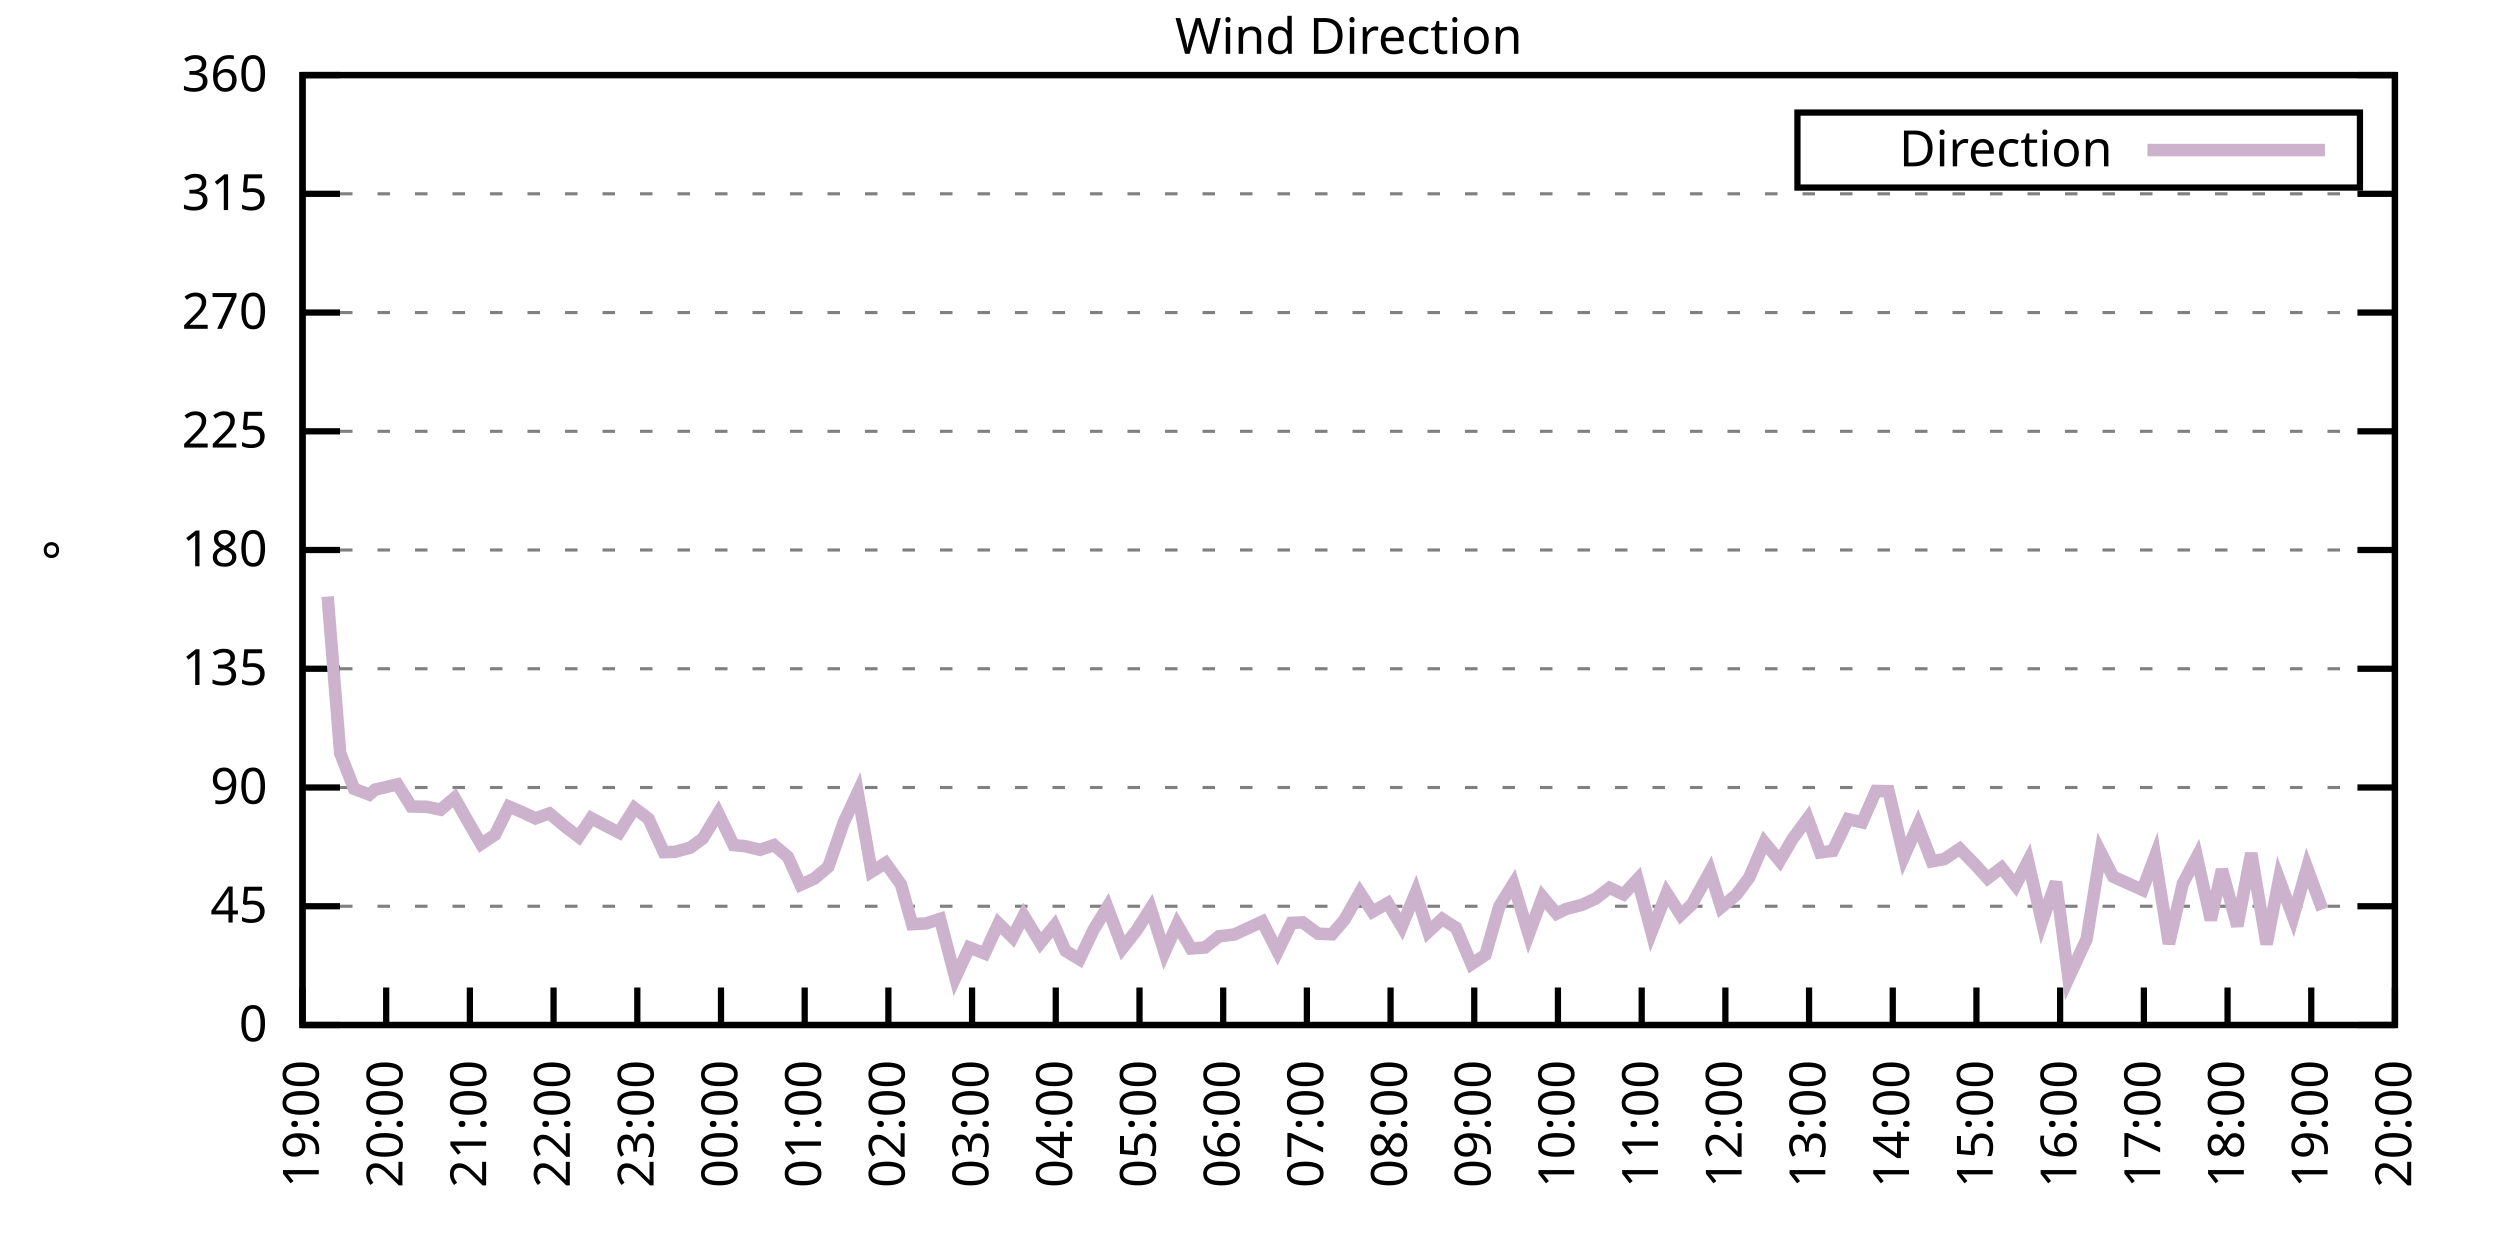
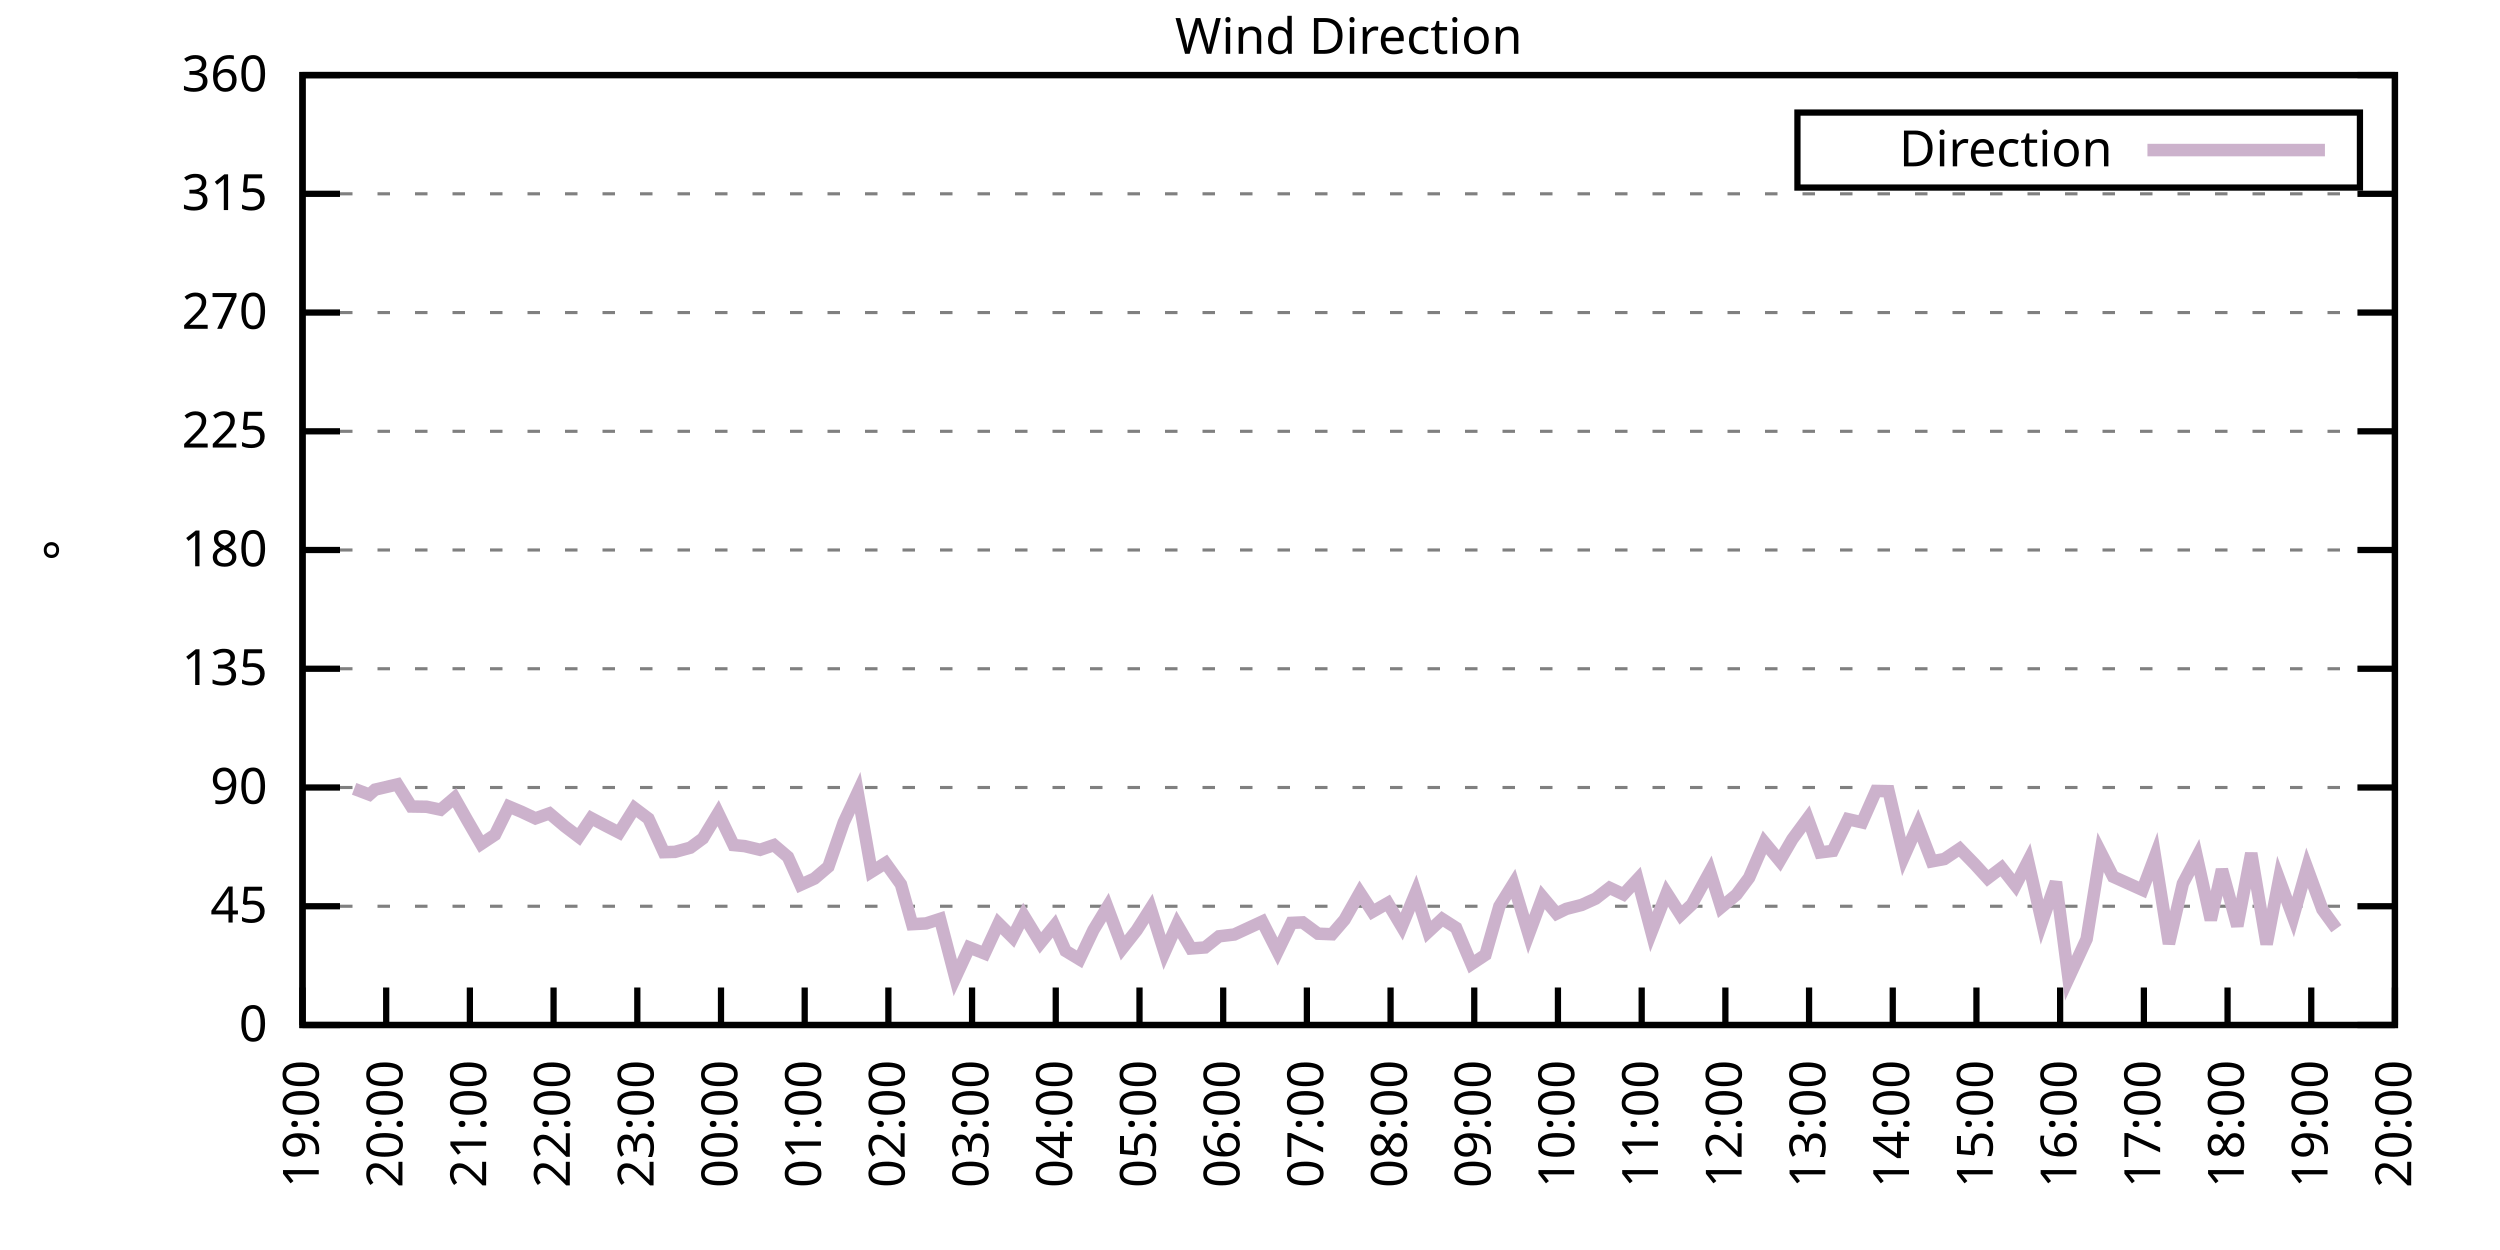
<svg xmlns="http://www.w3.org/2000/svg" xmlns:xlink="http://www.w3.org/1999/xlink" width="400" height="200" viewBox="0 0 400 200">
  <g id="gnuplot_canvas">
    <rect x="0" y="0" width="400" height="200" fill="none" />
    <defs>
      <circle id="gpDot" r="0.5" stroke-width="0.5" stroke="currentColor" />
      <path id="gpPt0" stroke-width="0.333" stroke="currentColor" d="M-1,0 h2 M0,-1 v2" />
      <path id="gpPt1" stroke-width="0.333" stroke="currentColor" d="M-1,-1 L1,1 M1,-1 L-1,1" />
      <path id="gpPt2" stroke-width="0.333" stroke="currentColor" d="M-1,0 L1,0 M0,-1 L0,1 M-1,-1 L1,1 M-1,1 L1,-1" />
      <rect id="gpPt3" stroke-width="0.333" stroke="currentColor" x="-1" y="-1" width="2" height="2" />
      <rect id="gpPt4" stroke-width="0.333" stroke="currentColor" fill="currentColor" x="-1" y="-1" width="2" height="2" />
      <circle id="gpPt5" stroke-width="0.333" stroke="currentColor" cx="0" cy="0" r="1" />
      <use xlink:href="#gpPt5" id="gpPt6" fill="currentColor" stroke="none" />
      <path id="gpPt7" stroke-width="0.333" stroke="currentColor" d="M0,-1.33 L-1.33,0.67 L1.33,0.67 z" />
      <use xlink:href="#gpPt7" id="gpPt8" fill="currentColor" stroke="none" />
      <use xlink:href="#gpPt7" id="gpPt9" stroke="currentColor" transform="rotate(180)" />
      <use xlink:href="#gpPt9" id="gpPt10" fill="currentColor" stroke="none" />
      <use xlink:href="#gpPt3" id="gpPt11" stroke="currentColor" transform="rotate(45)" />
      <use xlink:href="#gpPt11" id="gpPt12" fill="currentColor" stroke="none" />
      <path id="gpPt13" stroke-width="0.333" stroke="currentColor" d="M0,1.330 L1.265,0.411 L0.782,-1.067 L-0.782,-1.076 L-1.265,0.411 z" />
      <use xlink:href="#gpPt13" id="gpPt14" fill="currentColor" stroke="none" />
      <filter id="textbox" filterUnits="objectBoundingBox" x="0" y="0" height="1" width="1">
        <feFlood flood-color="white" flood-opacity="1" result="bgnd" />
        <feComposite in="SourceGraphic" in2="bgnd" operator="atop" />
      </filter>
      <filter id="greybox" filterUnits="objectBoundingBox" x="0" y="0" height="1" width="1">
        <feFlood flood-color="lightgrey" flood-opacity="1" result="grey" />
        <feComposite in="SourceGraphic" in2="grey" operator="atop" />
      </filter>
    </defs>
    <g fill="none" color="white" stroke="currentColor" stroke-width="1.00" stroke-linecap="butt" stroke-linejoin="miter">
</g>
    <g fill="none" color="black" stroke="currentColor" stroke-width="1.00" stroke-linecap="butt" stroke-linejoin="miter">
      <g stroke="none" shape-rendering="crispEdges">
        <polygon fill="rgb(255, 255, 255)" points="48.40,164.00 383.18,164.00 383.18,12.02 48.40,12.02 " />
      </g>
    </g>
    <g fill="none" color="black" stroke="currentColor" stroke-width="1.00" stroke-linecap="butt" stroke-linejoin="miter">
</g>
    <g fill="none" color="black" stroke="black" stroke-width="0.50" stroke-linecap="butt" stroke-linejoin="miter">
</g>
    <g fill="none" color="gray" stroke="currentColor" stroke-width="0.50" stroke-linecap="butt" stroke-linejoin="miter">
      <path stroke="gray" stroke-dasharray="2,4" class="gridline" d="M48.40,164.00 L383.19,164.00  " />
    </g>
    <g fill="none" color="gray" stroke="gray" stroke-width="1.00" stroke-linecap="butt" stroke-linejoin="miter">
</g>
    <g fill="none" color="black" stroke="currentColor" stroke-width="1.00" stroke-linecap="butt" stroke-linejoin="miter">
      <path stroke="black" d="M48.40,164.00 L54.40,164.00 M383.19,164.00 L377.19,164.00  " />
      <g transform="translate(42.80,166.60)" stroke="none" fill="black" font-family="Sans" font-size="8.00" text-anchor="end">
        <text>
          <tspan font-family="Sans"> 0</tspan>
        </text>
      </g>
    </g>
    <g fill="none" color="black" stroke="currentColor" stroke-width="1.00" stroke-linecap="butt" stroke-linejoin="miter">
</g>
    <g fill="none" color="black" stroke="black" stroke-width="0.50" stroke-linecap="butt" stroke-linejoin="miter">
</g>
    <g fill="none" color="gray" stroke="currentColor" stroke-width="0.50" stroke-linecap="butt" stroke-linejoin="miter">
      <path stroke="gray" stroke-dasharray="2,4" class="gridline" d="M48.40,145.00 L383.19,145.00  " />
    </g>
    <g fill="none" color="gray" stroke="gray" stroke-width="1.00" stroke-linecap="butt" stroke-linejoin="miter">
</g>
    <g fill="none" color="black" stroke="currentColor" stroke-width="1.00" stroke-linecap="butt" stroke-linejoin="miter">
      <path stroke="black" d="M48.40,145.00 L54.40,145.00 M383.19,145.00 L377.19,145.00  " />
      <g transform="translate(42.80,147.60)" stroke="none" fill="black" font-family="Sans" font-size="8.00" text-anchor="end">
        <text>
          <tspan font-family="Sans"> 45</tspan>
        </text>
      </g>
    </g>
    <g fill="none" color="black" stroke="currentColor" stroke-width="1.00" stroke-linecap="butt" stroke-linejoin="miter">
</g>
    <g fill="none" color="black" stroke="black" stroke-width="0.50" stroke-linecap="butt" stroke-linejoin="miter">
</g>
    <g fill="none" color="gray" stroke="currentColor" stroke-width="0.50" stroke-linecap="butt" stroke-linejoin="miter">
      <path stroke="gray" stroke-dasharray="2,4" class="gridline" d="M48.40,126.00 L383.19,126.00  " />
    </g>
    <g fill="none" color="gray" stroke="gray" stroke-width="1.00" stroke-linecap="butt" stroke-linejoin="miter">
</g>
    <g fill="none" color="black" stroke="currentColor" stroke-width="1.00" stroke-linecap="butt" stroke-linejoin="miter">
      <path stroke="black" d="M48.40,126.00 L54.40,126.00 M383.19,126.00 L377.19,126.00  " />
      <g transform="translate(42.80,128.60)" stroke="none" fill="black" font-family="Sans" font-size="8.00" text-anchor="end">
        <text>
          <tspan font-family="Sans"> 90</tspan>
        </text>
      </g>
    </g>
    <g fill="none" color="black" stroke="currentColor" stroke-width="1.00" stroke-linecap="butt" stroke-linejoin="miter">
</g>
    <g fill="none" color="black" stroke="black" stroke-width="0.50" stroke-linecap="butt" stroke-linejoin="miter">
</g>
    <g fill="none" color="gray" stroke="currentColor" stroke-width="0.50" stroke-linecap="butt" stroke-linejoin="miter">
      <path stroke="gray" stroke-dasharray="2,4" class="gridline" d="M48.40,107.00 L383.19,107.00  " />
    </g>
    <g fill="none" color="gray" stroke="gray" stroke-width="1.00" stroke-linecap="butt" stroke-linejoin="miter">
</g>
    <g fill="none" color="black" stroke="currentColor" stroke-width="1.00" stroke-linecap="butt" stroke-linejoin="miter">
      <path stroke="black" d="M48.40,107.00 L54.40,107.00 M383.19,107.00 L377.19,107.00  " />
      <g transform="translate(42.80,109.60)" stroke="none" fill="black" font-family="Sans" font-size="8.00" text-anchor="end">
        <text>
          <tspan font-family="Sans"> 135</tspan>
        </text>
      </g>
    </g>
    <g fill="none" color="black" stroke="currentColor" stroke-width="1.00" stroke-linecap="butt" stroke-linejoin="miter">
</g>
    <g fill="none" color="black" stroke="black" stroke-width="0.50" stroke-linecap="butt" stroke-linejoin="miter">
</g>
    <g fill="none" color="gray" stroke="currentColor" stroke-width="0.50" stroke-linecap="butt" stroke-linejoin="miter">
      <path stroke="gray" stroke-dasharray="2,4" class="gridline" d="M48.40,88.00 L383.19,88.00  " />
    </g>
    <g fill="none" color="gray" stroke="gray" stroke-width="1.00" stroke-linecap="butt" stroke-linejoin="miter">
</g>
    <g fill="none" color="black" stroke="currentColor" stroke-width="1.00" stroke-linecap="butt" stroke-linejoin="miter">
      <path stroke="black" d="M48.40,88.00 L54.40,88.00 M383.19,88.00 L377.19,88.00  " />
      <g transform="translate(42.80,90.60)" stroke="none" fill="black" font-family="Sans" font-size="8.00" text-anchor="end">
        <text>
          <tspan font-family="Sans"> 180</tspan>
        </text>
      </g>
    </g>
    <g fill="none" color="black" stroke="currentColor" stroke-width="1.00" stroke-linecap="butt" stroke-linejoin="miter">
</g>
    <g fill="none" color="black" stroke="black" stroke-width="0.50" stroke-linecap="butt" stroke-linejoin="miter">
</g>
    <g fill="none" color="gray" stroke="currentColor" stroke-width="0.50" stroke-linecap="butt" stroke-linejoin="miter">
      <path stroke="gray" stroke-dasharray="2,4" class="gridline" d="M48.40,69.01 L383.19,69.01  " />
    </g>
    <g fill="none" color="gray" stroke="gray" stroke-width="1.00" stroke-linecap="butt" stroke-linejoin="miter">
</g>
    <g fill="none" color="black" stroke="currentColor" stroke-width="1.00" stroke-linecap="butt" stroke-linejoin="miter">
      <path stroke="black" d="M48.40,69.01 L54.40,69.01 M383.19,69.01 L377.19,69.01  " />
      <g transform="translate(42.80,71.61)" stroke="none" fill="black" font-family="Sans" font-size="8.00" text-anchor="end">
        <text>
          <tspan font-family="Sans"> 225</tspan>
        </text>
      </g>
    </g>
    <g fill="none" color="black" stroke="currentColor" stroke-width="1.00" stroke-linecap="butt" stroke-linejoin="miter">
</g>
    <g fill="none" color="black" stroke="black" stroke-width="0.50" stroke-linecap="butt" stroke-linejoin="miter">
</g>
    <g fill="none" color="gray" stroke="currentColor" stroke-width="0.50" stroke-linecap="butt" stroke-linejoin="miter">
      <path stroke="gray" stroke-dasharray="2,4" class="gridline" d="M48.40,50.01 L383.19,50.01  " />
    </g>
    <g fill="none" color="gray" stroke="gray" stroke-width="1.00" stroke-linecap="butt" stroke-linejoin="miter">
</g>
    <g fill="none" color="black" stroke="currentColor" stroke-width="1.00" stroke-linecap="butt" stroke-linejoin="miter">
      <path stroke="black" d="M48.40,50.01 L54.40,50.01 M383.19,50.01 L377.19,50.01  " />
      <g transform="translate(42.80,52.61)" stroke="none" fill="black" font-family="Sans" font-size="8.00" text-anchor="end">
        <text>
          <tspan font-family="Sans"> 270</tspan>
        </text>
      </g>
    </g>
    <g fill="none" color="black" stroke="currentColor" stroke-width="1.00" stroke-linecap="butt" stroke-linejoin="miter">
</g>
    <g fill="none" color="black" stroke="black" stroke-width="0.50" stroke-linecap="butt" stroke-linejoin="miter">
</g>
    <g fill="none" color="gray" stroke="currentColor" stroke-width="0.50" stroke-linecap="butt" stroke-linejoin="miter">
      <path stroke="gray" stroke-dasharray="2,4" class="gridline" d="M48.40,31.01 L383.19,31.01  " />
    </g>
    <g fill="none" color="gray" stroke="gray" stroke-width="1.00" stroke-linecap="butt" stroke-linejoin="miter">
</g>
    <g fill="none" color="black" stroke="currentColor" stroke-width="1.00" stroke-linecap="butt" stroke-linejoin="miter">
      <path stroke="black" d="M48.40,31.01 L54.40,31.01 M383.19,31.01 L377.19,31.01  " />
      <g transform="translate(42.80,33.61)" stroke="none" fill="black" font-family="Sans" font-size="8.00" text-anchor="end">
        <text>
          <tspan font-family="Sans"> 315</tspan>
        </text>
      </g>
    </g>
    <g fill="none" color="black" stroke="currentColor" stroke-width="1.00" stroke-linecap="butt" stroke-linejoin="miter">
</g>
    <g fill="none" color="black" stroke="black" stroke-width="0.50" stroke-linecap="butt" stroke-linejoin="miter">
</g>
    <g fill="none" color="gray" stroke="currentColor" stroke-width="0.50" stroke-linecap="butt" stroke-linejoin="miter">
      <path stroke="gray" stroke-dasharray="2,4" class="gridline" d="M48.40,12.01 L383.19,12.01  " />
    </g>
    <g fill="none" color="gray" stroke="gray" stroke-width="1.00" stroke-linecap="butt" stroke-linejoin="miter">
</g>
    <g fill="none" color="black" stroke="currentColor" stroke-width="1.00" stroke-linecap="butt" stroke-linejoin="miter">
      <path stroke="black" d="M48.40,12.01 L54.40,12.01 M383.19,12.01 L377.19,12.01  " />
      <g transform="translate(42.80,14.61)" stroke="none" fill="black" font-family="Sans" font-size="8.00" text-anchor="end">
        <text>
          <tspan font-family="Sans"> 360</tspan>
        </text>
      </g>
    </g>
    <g fill="none" color="black" stroke="currentColor" stroke-width="1.00" stroke-linecap="butt" stroke-linejoin="miter">
      <path stroke="black" d="M48.40,164.00 L48.40,158.00  " />
      <g transform="translate(51.00,169.60) rotate(270.00)" stroke="none" fill="black" font-family="Sans" font-size="8.00" text-anchor="end">
        <text>
          <tspan font-family="Sans">19:00</tspan>
        </text>
      </g>
    </g>
    <g fill="none" color="black" stroke="currentColor" stroke-width="1.00" stroke-linecap="butt" stroke-linejoin="miter">
      <path stroke="black" d="M61.79,164.00 L61.79,158.00  " />
      <g transform="translate(64.39,169.60) rotate(270.00)" stroke="none" fill="black" font-family="Sans" font-size="8.00" text-anchor="end">
        <text>
          <tspan font-family="Sans">20:00</tspan>
        </text>
      </g>
    </g>
    <g fill="none" color="black" stroke="currentColor" stroke-width="1.00" stroke-linecap="butt" stroke-linejoin="miter">
      <path stroke="black" d="M75.18,164.00 L75.18,158.00  " />
      <g transform="translate(77.78,169.60) rotate(270.00)" stroke="none" fill="black" font-family="Sans" font-size="8.00" text-anchor="end">
        <text>
          <tspan font-family="Sans">21:00</tspan>
        </text>
      </g>
    </g>
    <g fill="none" color="black" stroke="currentColor" stroke-width="1.00" stroke-linecap="butt" stroke-linejoin="miter">
      <path stroke="black" d="M88.57,164.00 L88.57,158.00  " />
      <g transform="translate(91.17,169.60) rotate(270.00)" stroke="none" fill="black" font-family="Sans" font-size="8.00" text-anchor="end">
        <text>
          <tspan font-family="Sans">22:00</tspan>
        </text>
      </g>
    </g>
    <g fill="none" color="black" stroke="currentColor" stroke-width="1.00" stroke-linecap="butt" stroke-linejoin="miter">
      <path stroke="black" d="M101.97,164.00 L101.97,158.00  " />
      <g transform="translate(104.57,169.60) rotate(270.00)" stroke="none" fill="black" font-family="Sans" font-size="8.00" text-anchor="end">
        <text>
          <tspan font-family="Sans">23:00</tspan>
        </text>
      </g>
    </g>
    <g fill="none" color="black" stroke="currentColor" stroke-width="1.00" stroke-linecap="butt" stroke-linejoin="miter">
      <path stroke="black" d="M115.36,164.00 L115.36,158.00  " />
      <g transform="translate(117.96,169.60) rotate(270.00)" stroke="none" fill="black" font-family="Sans" font-size="8.00" text-anchor="end">
        <text>
          <tspan font-family="Sans">00:00</tspan>
        </text>
      </g>
    </g>
    <g fill="none" color="black" stroke="currentColor" stroke-width="1.00" stroke-linecap="butt" stroke-linejoin="miter">
      <path stroke="black" d="M128.75,164.00 L128.75,158.00  " />
      <g transform="translate(131.35,169.60) rotate(270.00)" stroke="none" fill="black" font-family="Sans" font-size="8.00" text-anchor="end">
        <text>
          <tspan font-family="Sans">01:00</tspan>
        </text>
      </g>
    </g>
    <g fill="none" color="black" stroke="currentColor" stroke-width="1.00" stroke-linecap="butt" stroke-linejoin="miter">
      <path stroke="black" d="M142.14,164.00 L142.14,158.00  " />
      <g transform="translate(144.74,169.60) rotate(270.00)" stroke="none" fill="black" font-family="Sans" font-size="8.00" text-anchor="end">
        <text>
          <tspan font-family="Sans">02:00</tspan>
        </text>
      </g>
    </g>
    <g fill="none" color="black" stroke="currentColor" stroke-width="1.00" stroke-linecap="butt" stroke-linejoin="miter">
      <path stroke="black" d="M155.53,164.00 L155.53,158.00  " />
      <g transform="translate(158.13,169.60) rotate(270.00)" stroke="none" fill="black" font-family="Sans" font-size="8.00" text-anchor="end">
        <text>
          <tspan font-family="Sans">03:00</tspan>
        </text>
      </g>
    </g>
    <g fill="none" color="black" stroke="currentColor" stroke-width="1.00" stroke-linecap="butt" stroke-linejoin="miter">
      <path stroke="black" d="M168.92,164.00 L168.92,158.00  " />
      <g transform="translate(171.52,169.60) rotate(270.00)" stroke="none" fill="black" font-family="Sans" font-size="8.00" text-anchor="end">
        <text>
          <tspan font-family="Sans">04:00</tspan>
        </text>
      </g>
    </g>
    <g fill="none" color="black" stroke="currentColor" stroke-width="1.00" stroke-linecap="butt" stroke-linejoin="miter">
      <path stroke="black" d="M182.32,164.00 L182.32,158.00  " />
      <g transform="translate(184.92,169.60) rotate(270.00)" stroke="none" fill="black" font-family="Sans" font-size="8.00" text-anchor="end">
        <text>
          <tspan font-family="Sans">05:00</tspan>
        </text>
      </g>
    </g>
    <g fill="none" color="black" stroke="currentColor" stroke-width="1.00" stroke-linecap="butt" stroke-linejoin="miter">
      <path stroke="black" d="M195.71,164.00 L195.71,158.00  " />
      <g transform="translate(198.31,169.60) rotate(270.00)" stroke="none" fill="black" font-family="Sans" font-size="8.00" text-anchor="end">
        <text>
          <tspan font-family="Sans">06:00</tspan>
        </text>
      </g>
    </g>
    <g fill="none" color="black" stroke="currentColor" stroke-width="1.00" stroke-linecap="butt" stroke-linejoin="miter">
      <path stroke="black" d="M209.10,164.00 L209.10,158.00  " />
      <g transform="translate(211.70,169.60) rotate(270.00)" stroke="none" fill="black" font-family="Sans" font-size="8.00" text-anchor="end">
        <text>
          <tspan font-family="Sans">07:00</tspan>
        </text>
      </g>
    </g>
    <g fill="none" color="black" stroke="currentColor" stroke-width="1.00" stroke-linecap="butt" stroke-linejoin="miter">
      <path stroke="black" d="M222.49,164.00 L222.49,158.00  " />
      <g transform="translate(225.09,169.60) rotate(270.00)" stroke="none" fill="black" font-family="Sans" font-size="8.00" text-anchor="end">
        <text>
          <tspan font-family="Sans">08:00</tspan>
        </text>
      </g>
    </g>
    <g fill="none" color="black" stroke="currentColor" stroke-width="1.00" stroke-linecap="butt" stroke-linejoin="miter">
      <path stroke="black" d="M235.88,164.00 L235.88,158.00  " />
      <g transform="translate(238.48,169.60) rotate(270.00)" stroke="none" fill="black" font-family="Sans" font-size="8.00" text-anchor="end">
        <text>
          <tspan font-family="Sans">09:00</tspan>
        </text>
      </g>
    </g>
    <g fill="none" color="black" stroke="currentColor" stroke-width="1.00" stroke-linecap="butt" stroke-linejoin="miter">
      <path stroke="black" d="M249.27,164.00 L249.27,158.00  " />
      <g transform="translate(251.87,169.60) rotate(270.00)" stroke="none" fill="black" font-family="Sans" font-size="8.00" text-anchor="end">
        <text>
          <tspan font-family="Sans">10:00</tspan>
        </text>
      </g>
    </g>
    <g fill="none" color="black" stroke="currentColor" stroke-width="1.00" stroke-linecap="butt" stroke-linejoin="miter">
      <path stroke="black" d="M262.67,164.00 L262.67,158.00  " />
      <g transform="translate(265.27,169.60) rotate(270.00)" stroke="none" fill="black" font-family="Sans" font-size="8.00" text-anchor="end">
        <text>
          <tspan font-family="Sans">11:00</tspan>
        </text>
      </g>
    </g>
    <g fill="none" color="black" stroke="currentColor" stroke-width="1.00" stroke-linecap="butt" stroke-linejoin="miter">
      <path stroke="black" d="M276.06,164.00 L276.06,158.00  " />
      <g transform="translate(278.66,169.60) rotate(270.00)" stroke="none" fill="black" font-family="Sans" font-size="8.00" text-anchor="end">
        <text>
          <tspan font-family="Sans">12:00</tspan>
        </text>
      </g>
    </g>
    <g fill="none" color="black" stroke="currentColor" stroke-width="1.00" stroke-linecap="butt" stroke-linejoin="miter">
      <path stroke="black" d="M289.45,164.00 L289.45,158.00  " />
      <g transform="translate(292.05,169.60) rotate(270.00)" stroke="none" fill="black" font-family="Sans" font-size="8.00" text-anchor="end">
        <text>
          <tspan font-family="Sans">13:00</tspan>
        </text>
      </g>
    </g>
    <g fill="none" color="black" stroke="currentColor" stroke-width="1.00" stroke-linecap="butt" stroke-linejoin="miter">
      <path stroke="black" d="M302.84,164.00 L302.84,158.00  " />
      <g transform="translate(305.44,169.60) rotate(270.00)" stroke="none" fill="black" font-family="Sans" font-size="8.00" text-anchor="end">
        <text>
          <tspan font-family="Sans">14:00</tspan>
        </text>
      </g>
    </g>
    <g fill="none" color="black" stroke="currentColor" stroke-width="1.00" stroke-linecap="butt" stroke-linejoin="miter">
      <path stroke="black" d="M316.23,164.00 L316.23,158.00  " />
      <g transform="translate(318.83,169.60) rotate(270.00)" stroke="none" fill="black" font-family="Sans" font-size="8.00" text-anchor="end">
        <text>
          <tspan font-family="Sans">15:00</tspan>
        </text>
      </g>
    </g>
    <g fill="none" color="black" stroke="currentColor" stroke-width="1.00" stroke-linecap="butt" stroke-linejoin="miter">
      <path stroke="black" d="M329.62,164.00 L329.62,158.00  " />
      <g transform="translate(332.22,169.60) rotate(270.00)" stroke="none" fill="black" font-family="Sans" font-size="8.00" text-anchor="end">
        <text>
          <tspan font-family="Sans">16:00</tspan>
        </text>
      </g>
    </g>
    <g fill="none" color="black" stroke="currentColor" stroke-width="1.00" stroke-linecap="butt" stroke-linejoin="miter">
      <path stroke="black" d="M343.02,164.00 L343.02,158.00  " />
      <g transform="translate(345.62,169.60) rotate(270.00)" stroke="none" fill="black" font-family="Sans" font-size="8.00" text-anchor="end">
        <text>
          <tspan font-family="Sans">17:00</tspan>
        </text>
      </g>
    </g>
    <g fill="none" color="black" stroke="currentColor" stroke-width="1.00" stroke-linecap="butt" stroke-linejoin="miter">
      <path stroke="black" d="M356.41,164.00 L356.41,158.00  " />
      <g transform="translate(359.01,169.60) rotate(270.00)" stroke="none" fill="black" font-family="Sans" font-size="8.00" text-anchor="end">
        <text>
          <tspan font-family="Sans">18:00</tspan>
        </text>
      </g>
    </g>
    <g fill="none" color="black" stroke="currentColor" stroke-width="1.00" stroke-linecap="butt" stroke-linejoin="miter">
      <path stroke="black" d="M369.80,164.00 L369.80,158.00  " />
      <g transform="translate(372.40,169.60) rotate(270.00)" stroke="none" fill="black" font-family="Sans" font-size="8.00" text-anchor="end">
        <text>
          <tspan font-family="Sans">19:00</tspan>
        </text>
      </g>
    </g>
    <g fill="none" color="black" stroke="currentColor" stroke-width="1.00" stroke-linecap="butt" stroke-linejoin="miter">
      <path stroke="black" d="M383.19,164.00 L383.19,158.00  " />
      <g transform="translate(385.79,169.60) rotate(270.00)" stroke="none" fill="black" font-family="Sans" font-size="8.00" text-anchor="end">
        <text>
          <tspan font-family="Sans">20:00</tspan>
        </text>
      </g>
    </g>
    <g fill="none" color="black" stroke="currentColor" stroke-width="1.00" stroke-linecap="butt" stroke-linejoin="miter">
</g>
    <g fill="none" color="black" stroke="currentColor" stroke-width="1.00" stroke-linecap="butt" stroke-linejoin="miter">
      <path stroke="black" d="M48.40,12.01 L48.40,164.00 L383.19,164.00 L383.19,12.01 L48.40,12.01 Z  " />
    </g>
    <g fill="none" color="black" stroke="currentColor" stroke-width="1.00" stroke-linecap="butt" stroke-linejoin="miter">
</g>
    <g fill="none" color="black" stroke="currentColor" stroke-width="1.00" stroke-linecap="butt" stroke-linejoin="miter">
      <path stroke="black" d="M287.59,30.01 L287.59,18.01 L377.59,18.01 L377.59,30.01 L287.59,30.01 Z  " />
    </g>
    <g id="Wind_direction_plot_1">
      <g fill="none" color="white" stroke="black" stroke-width="2.00" stroke-linecap="butt" stroke-linejoin="miter">
</g>
      <g fill="none" color="black" stroke="currentColor" stroke-width="2.00" stroke-linecap="butt" stroke-linejoin="miter">
        <g transform="translate(337.99,26.61)" stroke="none" fill="black" font-family="Sans" font-size="8.00" text-anchor="end">
          <text>
            <tspan font-family="Sans">Direction</tspan>
          </text>
        </g>
      </g>
      <g fill="none" color="black" stroke="currentColor" stroke-width="2.00" stroke-linecap="butt" stroke-linejoin="miter">
-         <path stroke="rgb(204, 178, 204)" d="M343.59,24.01 L371.99,24.01 M52.42,95.44 L54.43,120.51 L56.66,126.21 L59.11,127.14 L60.01,126.34 L63.58,125.50   L65.81,129.04 L68.26,129.08 L70.50,129.55 L72.73,127.65 L74.74,131.20 L76.97,135.04 L79.20,133.56 L81.43,129.04   L83.44,129.89 L85.67,130.94 L87.91,130.14 L90.36,132.21 L92.59,133.90 L94.60,130.90 L96.83,132.08 L99.06,133.22   L101.52,129.30 L103.75,130.98 L106.21,136.35 L107.99,136.30 L110.45,135.63 L112.46,134.15 L114.91,130.10 L117.37,135.21   L119.15,135.38 L121.61,135.97 L123.84,135.21 L126.07,137.11 L128.08,141.58 L130.31,140.57 L132.54,138.67 L135.00,131.58   L137.23,126.80 L139.46,139.47 L141.69,138.08 L144.15,141.50 L145.94,147.87 L148.17,147.75 L150.40,147.03 L152.85,156.44   L155.09,151.59 L157.54,152.56 L159.77,147.75 L162.01,149.98 L163.79,146.48 L166.47,150.87 L168.70,148.13 L170.49,152.14   L172.72,153.49 L174.95,148.80 L177.18,145.13 L179.64,151.67 L181.87,148.84 L184.10,145.34 L186.33,152.39 L188.34,147.91   L190.57,151.76 L192.81,151.59 L195.04,149.81 L197.49,149.52 L201.96,147.45 L204.41,152.26 L206.64,147.66 L208.43,147.58   L210.88,149.39 L213.12,149.48 L215.13,147.15 L217.58,142.81 L219.59,145.89 L222.04,144.49 L224.28,148.25 L226.51,142.85   L228.52,149.10 L230.75,147.03 L232.98,148.46 L235.44,154.25 L237.67,152.77 L239.90,145.00 L242.13,141.41 L244.59,149.52   L246.82,143.52 L249.05,146.18 L250.61,145.42 L253.07,144.79 L255.30,143.78 L257.53,142.05 L259.76,143.10 L262.00,140.69   L264.23,149.14 L266.68,142.89 L268.92,146.39 L270.70,144.71 L273.60,139.43 L275.39,145.17 L277.84,143.14 L279.85,140.44   L282.31,134.78 L284.76,137.74 L286.77,134.28 L289.23,130.94 L291.23,136.39 L293.24,136.14 L295.70,131.07 L297.93,131.58   L300.16,126.55 L302.17,126.59 L304.63,137.06 L306.86,132.04 L309.09,137.82 L311.10,137.44 L313.55,135.80 L316.01,138.33   L318.02,140.53 L320.25,138.84 L322.48,141.67 L324.49,137.78 L326.72,147.53 L328.95,141.12 L330.96,156.53 L333.86,150.24   L336.10,136.35 L338.10,140.27 L342.79,142.38 L344.80,137.02 L347.03,151.00 L349.26,141.37 L351.50,137.11 L353.73,147.20   L355.51,139.13 L357.97,148.17 L360.20,136.52 L362.66,151.08 L364.66,140.65 L366.90,146.73 L369.13,138.84 L371.58,145.51    " />
+         <path stroke="rgb(204, 178, 204)" d="M343.59,24.01 L371.99,24.01 M56.66,126.21 L59.11,127.14 L60.01,126.34 L63.58,125.50 L65.81,129.04 L68.26,129.08   L70.50,129.55 L72.73,127.65 L74.74,131.20 L76.97,135.04 L79.20,133.56 L81.43,129.04 L83.44,129.89 L85.67,130.94   L87.91,130.14 L90.36,132.21 L92.59,133.90 L94.60,130.90 L96.83,132.08 L99.06,133.22 L101.52,129.30 L103.75,130.98   L106.21,136.35 L107.99,136.30 L110.45,135.63 L112.46,134.15 L114.91,130.10 L117.37,135.21 L119.15,135.38 L121.61,135.97   L123.84,135.21 L126.07,137.11 L128.08,141.58 L130.31,140.57 L132.54,138.67 L135.00,131.58 L137.23,126.80 L139.46,139.47   L141.69,138.08 L144.15,141.50 L145.94,147.87 L148.17,147.75 L150.40,147.03 L152.85,156.44 L155.09,151.59 L157.54,152.56   L159.77,147.75 L162.01,149.98 L163.79,146.48 L166.47,150.87 L168.70,148.13 L170.49,152.14 L172.72,153.49 L174.95,148.80   L177.18,145.13 L179.64,151.67 L181.87,148.84 L184.10,145.34 L186.33,152.39 L188.34,147.91 L190.57,151.76 L192.81,151.59   L195.04,149.81 L197.49,149.52 L201.96,147.45 L204.41,152.26 L206.64,147.66 L208.43,147.58 L210.88,149.39 L213.12,149.48   L215.13,147.15 L217.58,142.81 L219.59,145.89 L222.04,144.49 L224.28,148.25 L226.51,142.85 L228.52,149.10 L230.75,147.03   L232.98,148.46 L235.44,154.25 L237.67,152.77 L239.90,145.00 L242.13,141.41 L244.59,149.52 L246.82,143.52 L249.05,146.18   L250.61,145.42 L253.07,144.79 L255.30,143.78 L257.53,142.05 L259.76,143.10 L262.00,140.69 L264.23,149.14 L266.68,142.89   L268.92,146.39 L270.70,144.71 L273.60,139.43 L275.39,145.17 L277.84,143.14 L279.85,140.44 L282.31,134.78 L284.76,137.74   L286.77,134.28 L289.23,130.94 L291.23,136.39 L293.24,136.14 L295.70,131.07 L297.93,131.58 L300.16,126.55 L302.17,126.59   L304.63,137.06 L306.86,132.04 L309.09,137.82 L311.10,137.44 L313.55,135.80 L316.01,138.33 L318.02,140.53 L320.25,138.84   L322.48,141.67 L324.49,137.78 L326.72,147.53 L328.95,141.12 L330.96,156.53 L333.86,150.24 L336.10,136.35 L338.10,140.27   L342.79,142.38 L344.80,137.02 L347.03,151.00 L349.26,141.37 L351.50,137.11 L353.73,147.20 L355.51,139.13 L357.97,148.17   L360.20,136.52 L362.66,151.08 L364.66,140.65 L366.90,146.73 L369.13,138.84 L371.58,145.51 L373.82,148.59  " />
      </g>
    </g>
    <g fill="none" color="black" stroke="currentColor" stroke-width="2.00" stroke-linecap="butt" stroke-linejoin="miter">
</g>
    <g fill="none" color="black" stroke="black" stroke-width="1.00" stroke-linecap="butt" stroke-linejoin="miter">
</g>
    <g fill="none" color="black" stroke="currentColor" stroke-width="1.00" stroke-linecap="butt" stroke-linejoin="miter">
      <path stroke="black" d="M48.40,12.01 L48.40,164.00 L383.19,164.00 L383.19,12.01 L48.40,12.01 Z  " />
      <g transform="translate(12.80,88.01) rotate(270.00)" stroke="none" fill="black" font-family="Sans" font-size="8.00" text-anchor="middle">
        <text>
          <tspan font-family="Sans">°</tspan>
        </text>
      </g>
    </g>
    <g fill="none" color="black" stroke="currentColor" stroke-width="1.00" stroke-linecap="butt" stroke-linejoin="miter">
</g>
    <g fill="none" color="black" stroke="currentColor" stroke-width="1.00" stroke-linecap="butt" stroke-linejoin="miter">
      <g transform="translate(215.79,8.61)" stroke="none" fill="black" font-family="Sans" font-size="8.00" text-anchor="middle">
        <text>
          <tspan font-family="Sans">Wind Direction</tspan>
        </text>
      </g>
    </g>
    <g fill="none" color="black" stroke="currentColor" stroke-width="1.00" stroke-linecap="butt" stroke-linejoin="miter">
</g>
  </g>
</svg>
